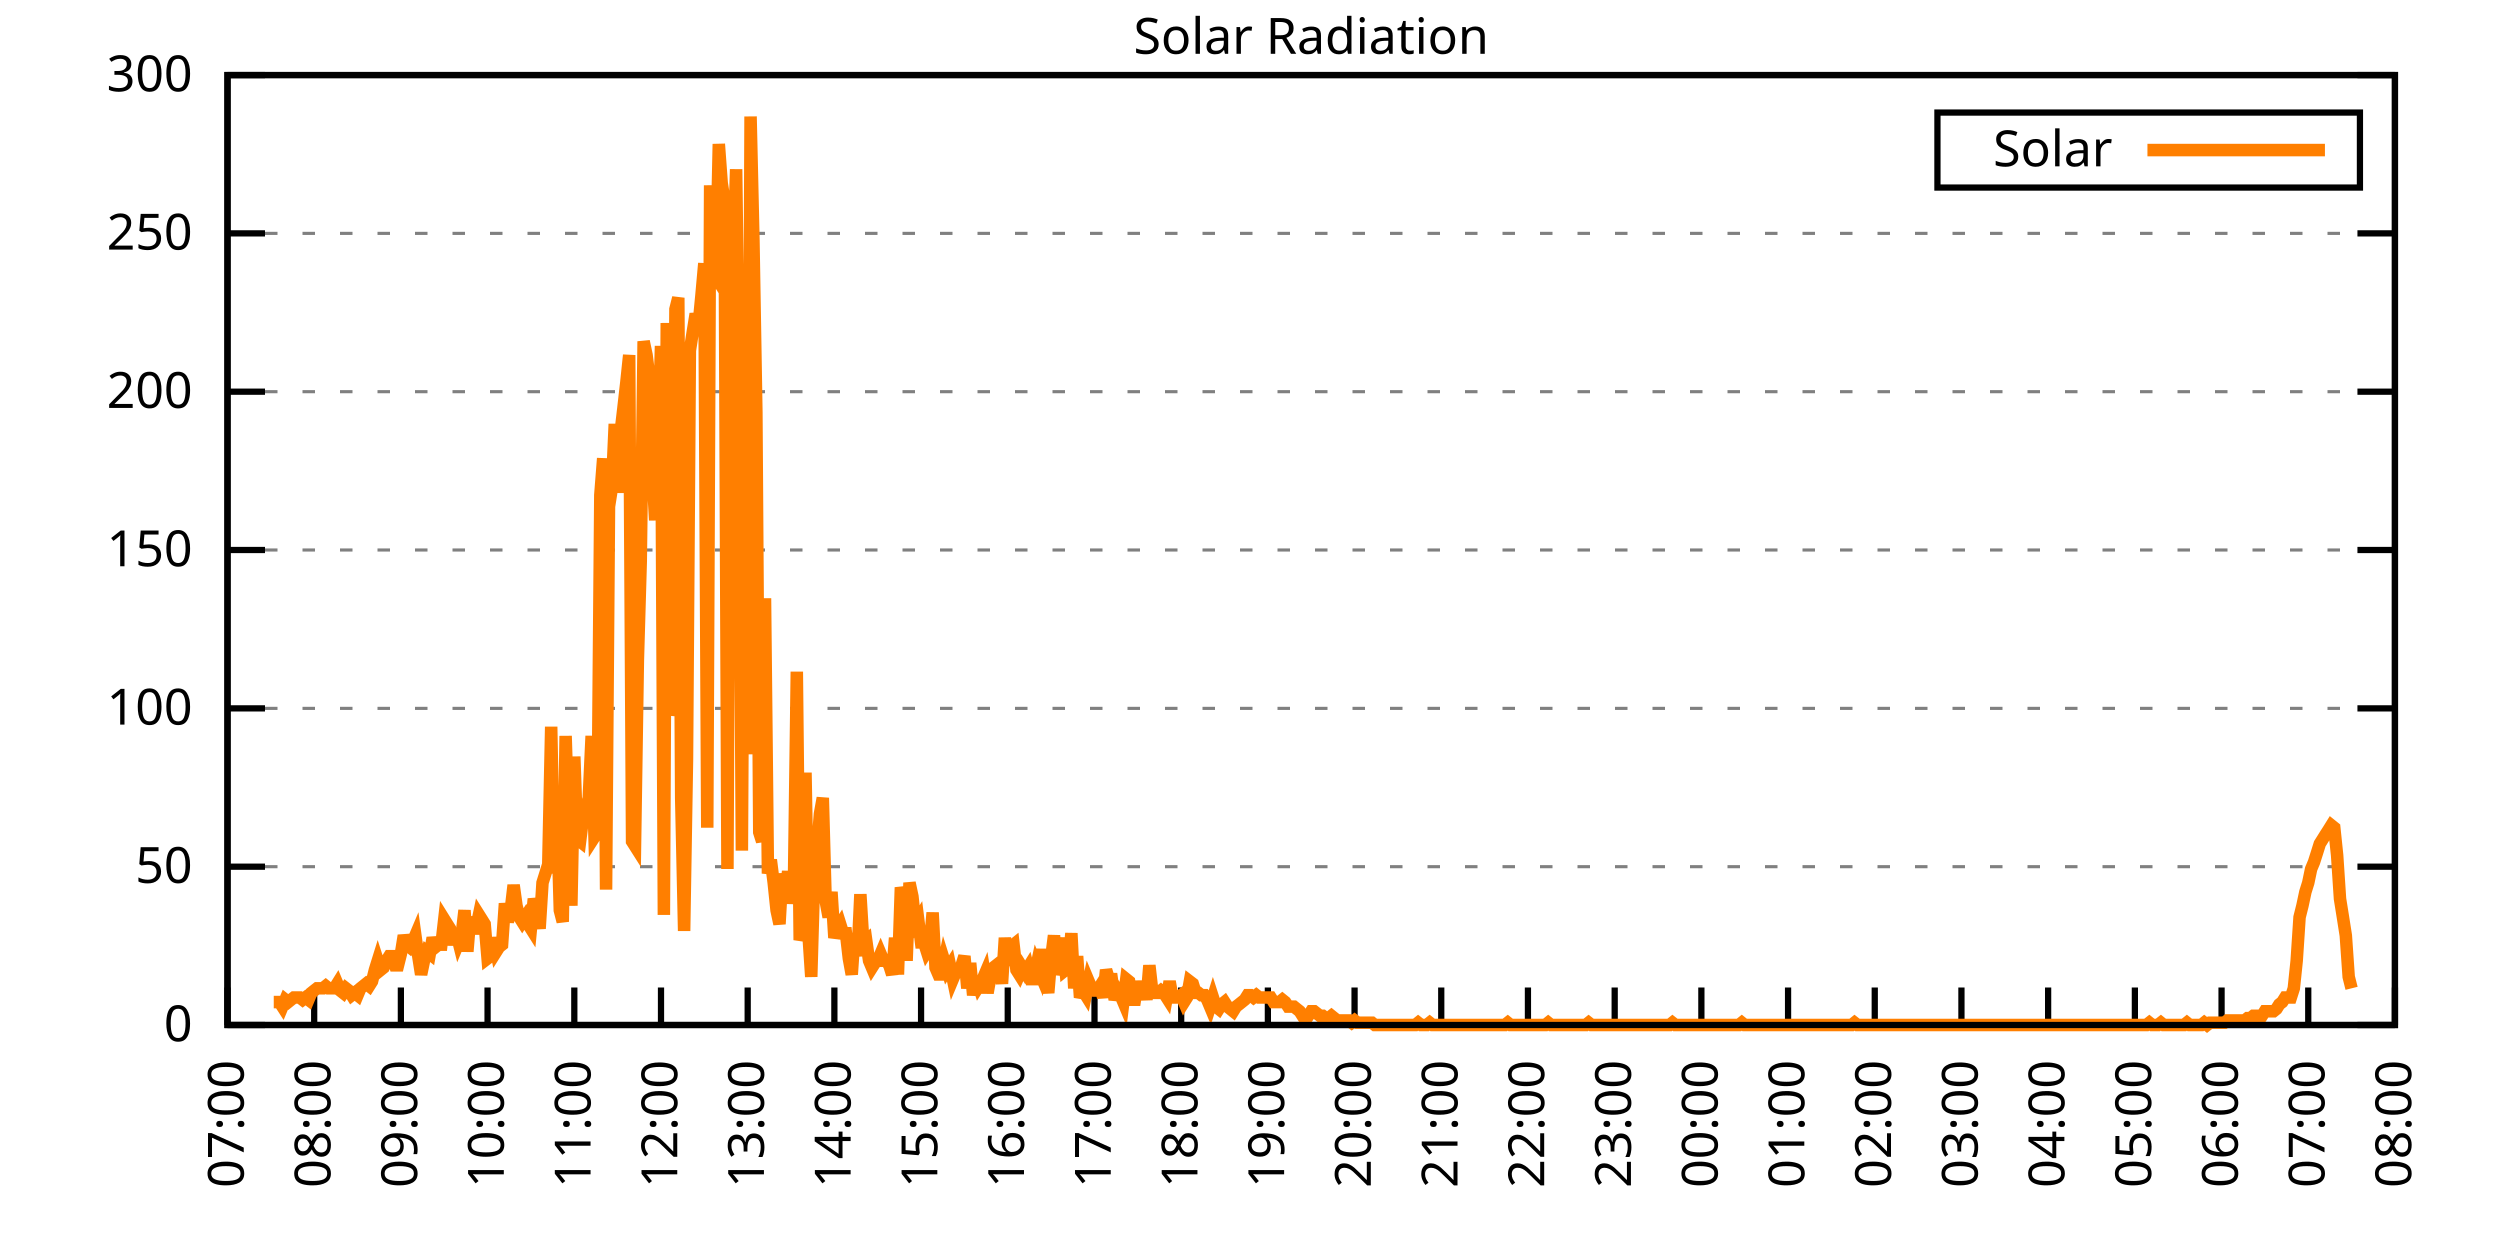
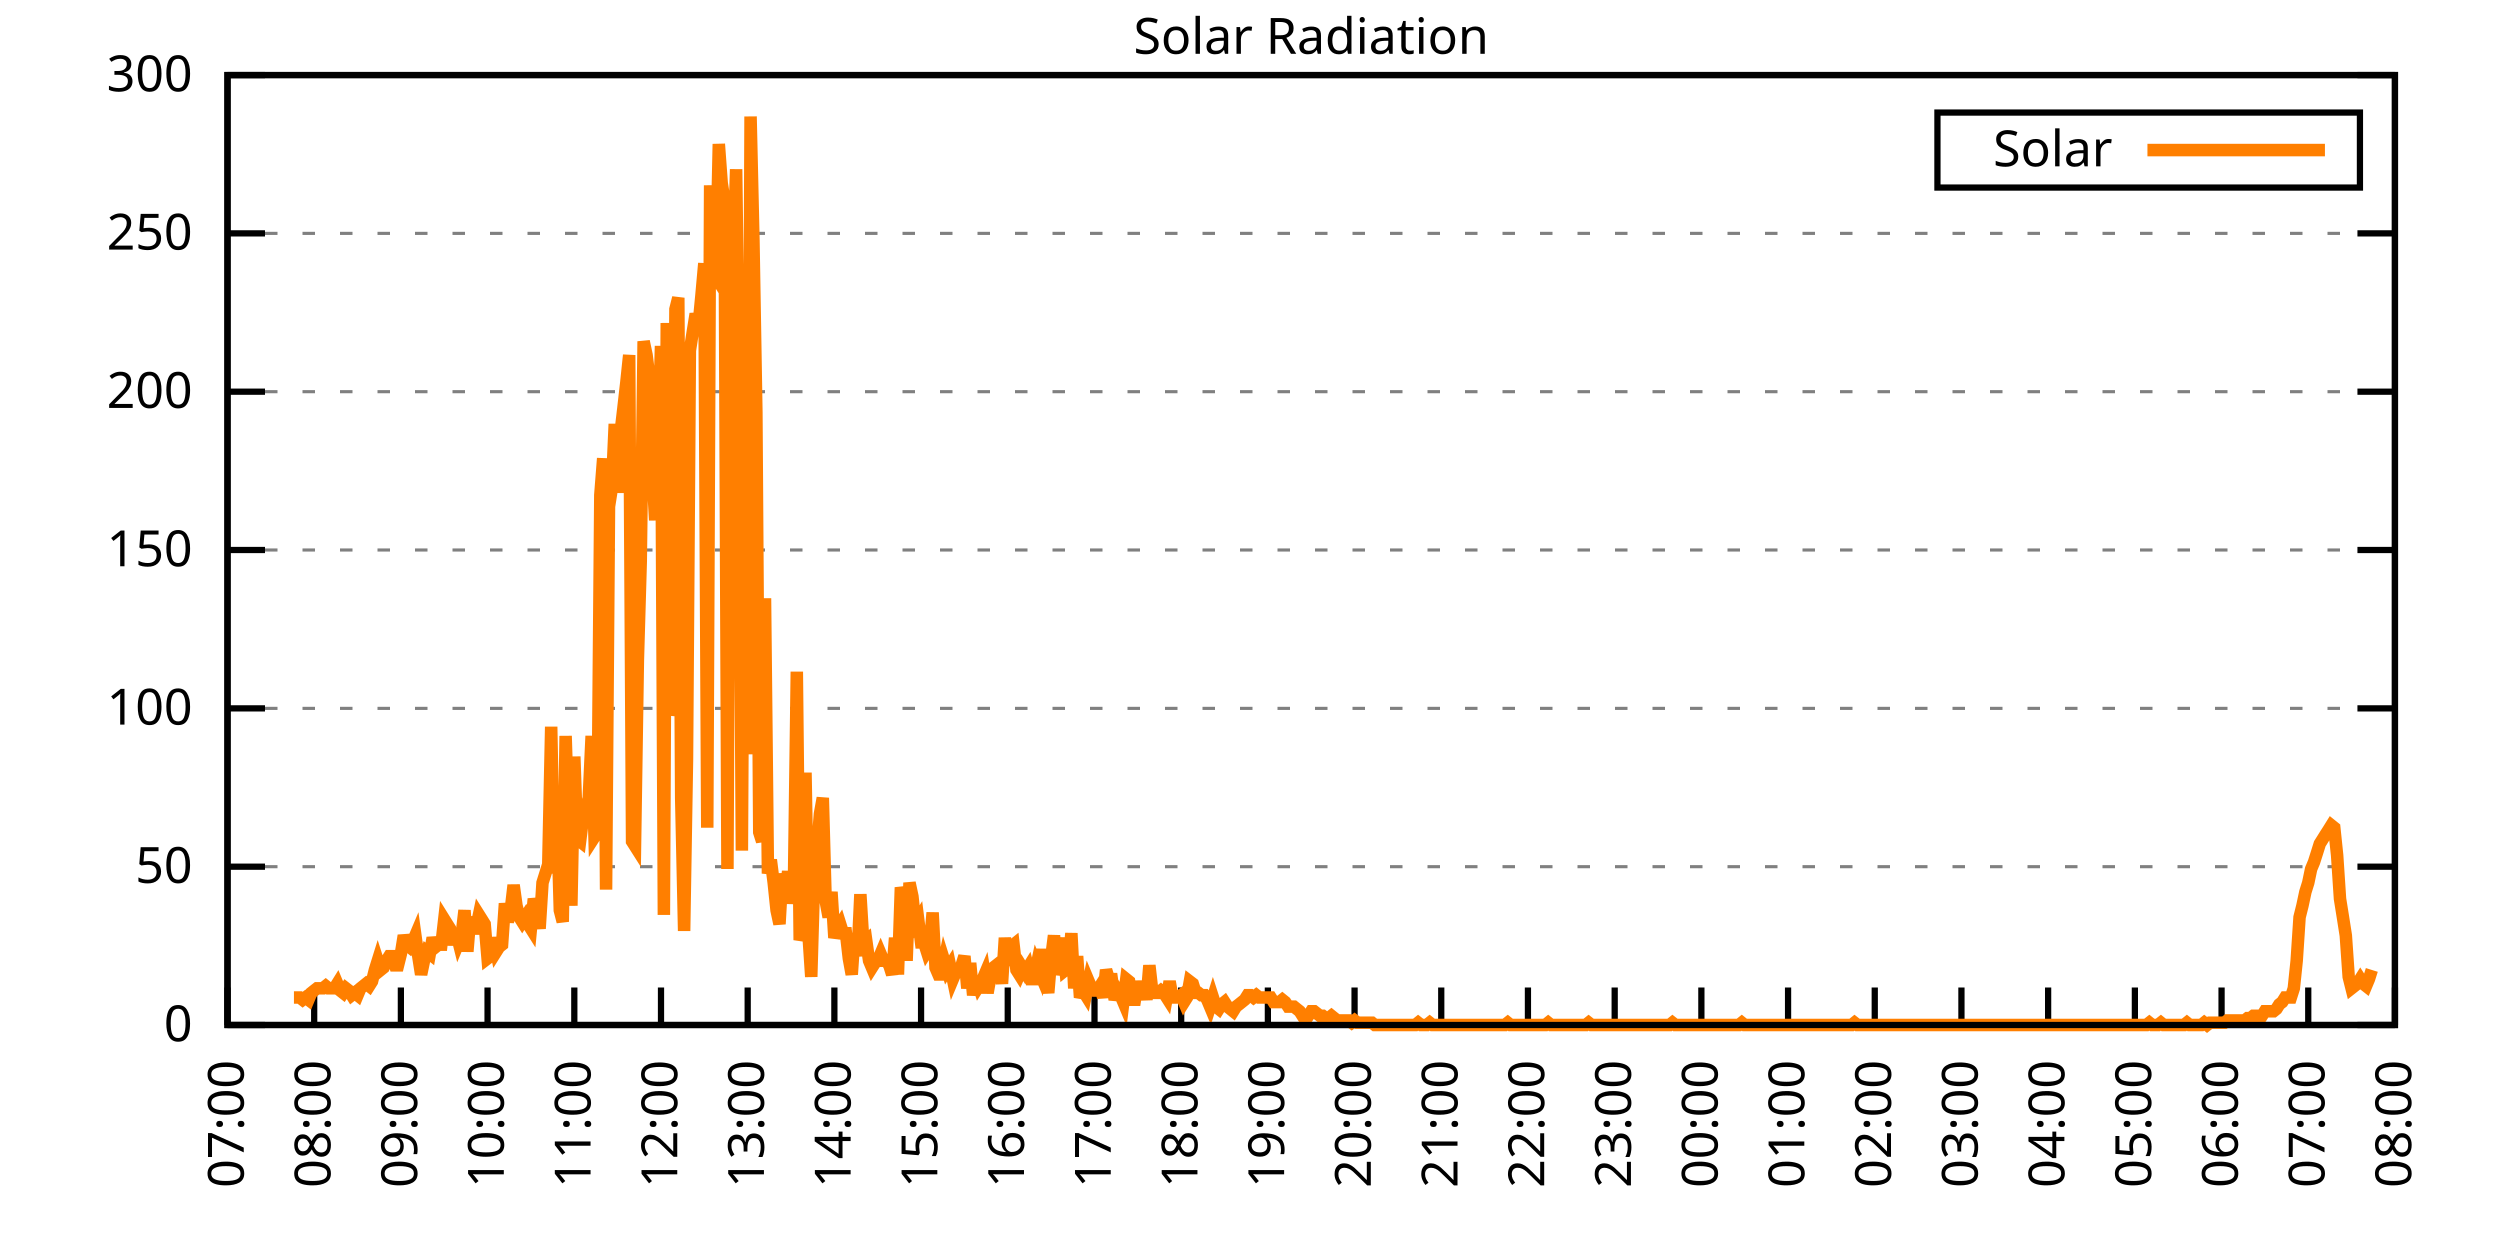
<svg xmlns="http://www.w3.org/2000/svg" xmlns:xlink="http://www.w3.org/1999/xlink" width="400" height="200" viewBox="0 0 400 200">
  <g id="gnuplot_canvas">
    <rect x="0" y="0" width="400" height="200" fill="none" />
    <defs>
      <circle id="gpDot" r="0.5" stroke-width="0.5" stroke="currentColor" />
      <path id="gpPt0" stroke-width="0.333" stroke="currentColor" d="M-1,0 h2 M0,-1 v2" />
      <path id="gpPt1" stroke-width="0.333" stroke="currentColor" d="M-1,-1 L1,1 M1,-1 L-1,1" />
      <path id="gpPt2" stroke-width="0.333" stroke="currentColor" d="M-1,0 L1,0 M0,-1 L0,1 M-1,-1 L1,1 M-1,1 L1,-1" />
      <rect id="gpPt3" stroke-width="0.333" stroke="currentColor" x="-1" y="-1" width="2" height="2" />
      <rect id="gpPt4" stroke-width="0.333" stroke="currentColor" fill="currentColor" x="-1" y="-1" width="2" height="2" />
      <circle id="gpPt5" stroke-width="0.333" stroke="currentColor" cx="0" cy="0" r="1" />
      <use xlink:href="#gpPt5" id="gpPt6" fill="currentColor" stroke="none" />
      <path id="gpPt7" stroke-width="0.333" stroke="currentColor" d="M0,-1.33 L-1.33,0.67 L1.33,0.67 z" />
      <use xlink:href="#gpPt7" id="gpPt8" fill="currentColor" stroke="none" />
      <use xlink:href="#gpPt7" id="gpPt9" stroke="currentColor" transform="rotate(180)" />
      <use xlink:href="#gpPt9" id="gpPt10" fill="currentColor" stroke="none" />
      <use xlink:href="#gpPt3" id="gpPt11" stroke="currentColor" transform="rotate(45)" />
      <use xlink:href="#gpPt11" id="gpPt12" fill="currentColor" stroke="none" />
      <path id="gpPt13" stroke-width="0.333" stroke="currentColor" d="M0,1.330 L1.265,0.411 L0.782,-1.067 L-0.782,-1.076 L-1.265,0.411 z" />
      <use xlink:href="#gpPt13" id="gpPt14" fill="currentColor" stroke="none" />
      <filter id="textbox" filterUnits="objectBoundingBox" x="0" y="0" height="1" width="1">
        <feFlood flood-color="white" flood-opacity="1" result="bgnd" />
        <feComposite in="SourceGraphic" in2="bgnd" operator="atop" />
      </filter>
      <filter id="greybox" filterUnits="objectBoundingBox" x="0" y="0" height="1" width="1">
        <feFlood flood-color="lightgrey" flood-opacity="1" result="grey" />
        <feComposite in="SourceGraphic" in2="grey" operator="atop" />
      </filter>
    </defs>
    <g fill="none" color="white" stroke="currentColor" stroke-width="1.00" stroke-linecap="butt" stroke-linejoin="miter">
</g>
    <g fill="none" color="black" stroke="currentColor" stroke-width="1.00" stroke-linecap="butt" stroke-linejoin="miter">
      <g stroke="none" shape-rendering="crispEdges">
        <polygon fill="rgb(255, 255, 255)" points="36.40,164.00 383.18,164.00 383.18,12.02 36.40,12.02 " />
      </g>
    </g>
    <g fill="none" color="black" stroke="currentColor" stroke-width="1.00" stroke-linecap="butt" stroke-linejoin="miter">
</g>
    <g fill="none" color="black" stroke="black" stroke-width="0.50" stroke-linecap="butt" stroke-linejoin="miter">
</g>
    <g fill="none" color="gray" stroke="currentColor" stroke-width="0.50" stroke-linecap="butt" stroke-linejoin="miter">
      <path stroke="gray" stroke-dasharray="2,4" class="gridline" d="M36.40,164.00 L383.19,164.00  " />
    </g>
    <g fill="none" color="gray" stroke="gray" stroke-width="1.00" stroke-linecap="butt" stroke-linejoin="miter">
</g>
    <g fill="none" color="black" stroke="currentColor" stroke-width="1.00" stroke-linecap="butt" stroke-linejoin="miter">
      <path stroke="black" d="M36.40,164.00 L42.40,164.00 M383.19,164.00 L377.19,164.00  " />
      <g transform="translate(30.80,166.60)" stroke="none" fill="black" font-family="Sans" font-size="8.00" text-anchor="end">
        <text>
          <tspan font-family="Sans"> 0</tspan>
        </text>
      </g>
    </g>
    <g fill="none" color="black" stroke="currentColor" stroke-width="1.00" stroke-linecap="butt" stroke-linejoin="miter">
</g>
    <g fill="none" color="black" stroke="black" stroke-width="0.50" stroke-linecap="butt" stroke-linejoin="miter">
</g>
    <g fill="none" color="gray" stroke="currentColor" stroke-width="0.50" stroke-linecap="butt" stroke-linejoin="miter">
      <path stroke="gray" stroke-dasharray="2,4" class="gridline" d="M36.40,138.67 L383.19,138.67  " />
    </g>
    <g fill="none" color="gray" stroke="gray" stroke-width="1.00" stroke-linecap="butt" stroke-linejoin="miter">
</g>
    <g fill="none" color="black" stroke="currentColor" stroke-width="1.00" stroke-linecap="butt" stroke-linejoin="miter">
      <path stroke="black" d="M36.40,138.67 L42.40,138.67 M383.19,138.67 L377.19,138.67  " />
      <g transform="translate(30.80,141.27)" stroke="none" fill="black" font-family="Sans" font-size="8.00" text-anchor="end">
        <text>
          <tspan font-family="Sans"> 50</tspan>
        </text>
      </g>
    </g>
    <g fill="none" color="black" stroke="currentColor" stroke-width="1.00" stroke-linecap="butt" stroke-linejoin="miter">
</g>
    <g fill="none" color="black" stroke="black" stroke-width="0.50" stroke-linecap="butt" stroke-linejoin="miter">
</g>
    <g fill="none" color="gray" stroke="currentColor" stroke-width="0.50" stroke-linecap="butt" stroke-linejoin="miter">
      <path stroke="gray" stroke-dasharray="2,4" class="gridline" d="M36.40,113.34 L383.19,113.34  " />
    </g>
    <g fill="none" color="gray" stroke="gray" stroke-width="1.00" stroke-linecap="butt" stroke-linejoin="miter">
</g>
    <g fill="none" color="black" stroke="currentColor" stroke-width="1.00" stroke-linecap="butt" stroke-linejoin="miter">
      <path stroke="black" d="M36.40,113.34 L42.40,113.34 M383.19,113.34 L377.19,113.34  " />
      <g transform="translate(30.80,115.94)" stroke="none" fill="black" font-family="Sans" font-size="8.00" text-anchor="end">
        <text>
          <tspan font-family="Sans"> 100</tspan>
        </text>
      </g>
    </g>
    <g fill="none" color="black" stroke="currentColor" stroke-width="1.00" stroke-linecap="butt" stroke-linejoin="miter">
</g>
    <g fill="none" color="black" stroke="black" stroke-width="0.50" stroke-linecap="butt" stroke-linejoin="miter">
</g>
    <g fill="none" color="gray" stroke="currentColor" stroke-width="0.50" stroke-linecap="butt" stroke-linejoin="miter">
      <path stroke="gray" stroke-dasharray="2,4" class="gridline" d="M36.40,88.00 L383.19,88.00  " />
    </g>
    <g fill="none" color="gray" stroke="gray" stroke-width="1.00" stroke-linecap="butt" stroke-linejoin="miter">
</g>
    <g fill="none" color="black" stroke="currentColor" stroke-width="1.00" stroke-linecap="butt" stroke-linejoin="miter">
      <path stroke="black" d="M36.40,88.00 L42.40,88.00 M383.19,88.00 L377.19,88.00  " />
      <g transform="translate(30.80,90.60)" stroke="none" fill="black" font-family="Sans" font-size="8.00" text-anchor="end">
        <text>
          <tspan font-family="Sans"> 150</tspan>
        </text>
      </g>
    </g>
    <g fill="none" color="black" stroke="currentColor" stroke-width="1.00" stroke-linecap="butt" stroke-linejoin="miter">
</g>
    <g fill="none" color="black" stroke="black" stroke-width="0.50" stroke-linecap="butt" stroke-linejoin="miter">
</g>
    <g fill="none" color="gray" stroke="currentColor" stroke-width="0.50" stroke-linecap="butt" stroke-linejoin="miter">
      <path stroke="gray" stroke-dasharray="2,4" class="gridline" d="M36.40,62.67 L383.19,62.67  " />
    </g>
    <g fill="none" color="gray" stroke="gray" stroke-width="1.00" stroke-linecap="butt" stroke-linejoin="miter">
</g>
    <g fill="none" color="black" stroke="currentColor" stroke-width="1.00" stroke-linecap="butt" stroke-linejoin="miter">
      <path stroke="black" d="M36.40,62.67 L42.40,62.67 M383.19,62.67 L377.19,62.67  " />
      <g transform="translate(30.80,65.27)" stroke="none" fill="black" font-family="Sans" font-size="8.00" text-anchor="end">
        <text>
          <tspan font-family="Sans"> 200</tspan>
        </text>
      </g>
    </g>
    <g fill="none" color="black" stroke="currentColor" stroke-width="1.00" stroke-linecap="butt" stroke-linejoin="miter">
</g>
    <g fill="none" color="black" stroke="black" stroke-width="0.50" stroke-linecap="butt" stroke-linejoin="miter">
</g>
    <g fill="none" color="gray" stroke="currentColor" stroke-width="0.50" stroke-linecap="butt" stroke-linejoin="miter">
      <path stroke="gray" stroke-dasharray="2,4" class="gridline" d="M36.40,37.34 L383.19,37.34  " />
    </g>
    <g fill="none" color="gray" stroke="gray" stroke-width="1.00" stroke-linecap="butt" stroke-linejoin="miter">
</g>
    <g fill="none" color="black" stroke="currentColor" stroke-width="1.00" stroke-linecap="butt" stroke-linejoin="miter">
      <path stroke="black" d="M36.40,37.34 L42.40,37.34 M383.19,37.34 L377.19,37.34  " />
      <g transform="translate(30.80,39.94)" stroke="none" fill="black" font-family="Sans" font-size="8.00" text-anchor="end">
        <text>
          <tspan font-family="Sans"> 250</tspan>
        </text>
      </g>
    </g>
    <g fill="none" color="black" stroke="currentColor" stroke-width="1.00" stroke-linecap="butt" stroke-linejoin="miter">
</g>
    <g fill="none" color="black" stroke="black" stroke-width="0.50" stroke-linecap="butt" stroke-linejoin="miter">
</g>
    <g fill="none" color="gray" stroke="currentColor" stroke-width="0.50" stroke-linecap="butt" stroke-linejoin="miter">
      <path stroke="gray" stroke-dasharray="2,4" class="gridline" d="M36.40,12.01 L383.19,12.01  " />
    </g>
    <g fill="none" color="gray" stroke="gray" stroke-width="1.00" stroke-linecap="butt" stroke-linejoin="miter">
</g>
    <g fill="none" color="black" stroke="currentColor" stroke-width="1.00" stroke-linecap="butt" stroke-linejoin="miter">
      <path stroke="black" d="M36.40,12.01 L42.40,12.01 M383.19,12.01 L377.19,12.01  " />
      <g transform="translate(30.80,14.61)" stroke="none" fill="black" font-family="Sans" font-size="8.00" text-anchor="end">
        <text>
          <tspan font-family="Sans"> 300</tspan>
        </text>
      </g>
    </g>
    <g fill="none" color="black" stroke="currentColor" stroke-width="1.00" stroke-linecap="butt" stroke-linejoin="miter">
      <path stroke="black" d="M36.40,164.00 L36.40,158.00  " />
      <g transform="translate(39.00,169.60) rotate(270.00)" stroke="none" fill="black" font-family="Sans" font-size="8.00" text-anchor="end">
        <text>
          <tspan font-family="Sans">07:00</tspan>
        </text>
      </g>
    </g>
    <g fill="none" color="black" stroke="currentColor" stroke-width="1.00" stroke-linecap="butt" stroke-linejoin="miter">
      <path stroke="black" d="M50.27,164.00 L50.27,158.00  " />
      <g transform="translate(52.87,169.60) rotate(270.00)" stroke="none" fill="black" font-family="Sans" font-size="8.00" text-anchor="end">
        <text>
          <tspan font-family="Sans">08:00</tspan>
        </text>
      </g>
    </g>
    <g fill="none" color="black" stroke="currentColor" stroke-width="1.00" stroke-linecap="butt" stroke-linejoin="miter">
      <path stroke="black" d="M64.14,164.00 L64.14,158.00  " />
      <g transform="translate(66.74,169.60) rotate(270.00)" stroke="none" fill="black" font-family="Sans" font-size="8.00" text-anchor="end">
        <text>
          <tspan font-family="Sans">09:00</tspan>
        </text>
      </g>
    </g>
    <g fill="none" color="black" stroke="currentColor" stroke-width="1.00" stroke-linecap="butt" stroke-linejoin="miter">
      <path stroke="black" d="M78.01,164.00 L78.01,158.00  " />
      <g transform="translate(80.61,169.60) rotate(270.00)" stroke="none" fill="black" font-family="Sans" font-size="8.00" text-anchor="end">
        <text>
          <tspan font-family="Sans">10:00</tspan>
        </text>
      </g>
    </g>
    <g fill="none" color="black" stroke="currentColor" stroke-width="1.00" stroke-linecap="butt" stroke-linejoin="miter">
      <path stroke="black" d="M91.89,164.00 L91.89,158.00  " />
      <g transform="translate(94.49,169.60) rotate(270.00)" stroke="none" fill="black" font-family="Sans" font-size="8.00" text-anchor="end">
        <text>
          <tspan font-family="Sans">11:00</tspan>
        </text>
      </g>
    </g>
    <g fill="none" color="black" stroke="currentColor" stroke-width="1.00" stroke-linecap="butt" stroke-linejoin="miter">
      <path stroke="black" d="M105.76,164.00 L105.76,158.00  " />
      <g transform="translate(108.36,169.60) rotate(270.00)" stroke="none" fill="black" font-family="Sans" font-size="8.00" text-anchor="end">
        <text>
          <tspan font-family="Sans">12:00</tspan>
        </text>
      </g>
    </g>
    <g fill="none" color="black" stroke="currentColor" stroke-width="1.00" stroke-linecap="butt" stroke-linejoin="miter">
      <path stroke="black" d="M119.63,164.00 L119.63,158.00  " />
      <g transform="translate(122.23,169.60) rotate(270.00)" stroke="none" fill="black" font-family="Sans" font-size="8.00" text-anchor="end">
        <text>
          <tspan font-family="Sans">13:00</tspan>
        </text>
      </g>
    </g>
    <g fill="none" color="black" stroke="currentColor" stroke-width="1.00" stroke-linecap="butt" stroke-linejoin="miter">
      <path stroke="black" d="M133.50,164.00 L133.50,158.00  " />
      <g transform="translate(136.10,169.60) rotate(270.00)" stroke="none" fill="black" font-family="Sans" font-size="8.00" text-anchor="end">
        <text>
          <tspan font-family="Sans">14:00</tspan>
        </text>
      </g>
    </g>
    <g fill="none" color="black" stroke="currentColor" stroke-width="1.00" stroke-linecap="butt" stroke-linejoin="miter">
      <path stroke="black" d="M147.37,164.00 L147.37,158.00  " />
      <g transform="translate(149.97,169.60) rotate(270.00)" stroke="none" fill="black" font-family="Sans" font-size="8.00" text-anchor="end">
        <text>
          <tspan font-family="Sans">15:00</tspan>
        </text>
      </g>
    </g>
    <g fill="none" color="black" stroke="currentColor" stroke-width="1.00" stroke-linecap="butt" stroke-linejoin="miter">
      <path stroke="black" d="M161.24,164.00 L161.24,158.00  " />
      <g transform="translate(163.84,169.60) rotate(270.00)" stroke="none" fill="black" font-family="Sans" font-size="8.00" text-anchor="end">
        <text>
          <tspan font-family="Sans">16:00</tspan>
        </text>
      </g>
    </g>
    <g fill="none" color="black" stroke="currentColor" stroke-width="1.00" stroke-linecap="butt" stroke-linejoin="miter">
      <path stroke="black" d="M175.12,164.00 L175.12,158.00  " />
      <g transform="translate(177.72,169.60) rotate(270.00)" stroke="none" fill="black" font-family="Sans" font-size="8.00" text-anchor="end">
        <text>
          <tspan font-family="Sans">17:00</tspan>
        </text>
      </g>
    </g>
    <g fill="none" color="black" stroke="currentColor" stroke-width="1.00" stroke-linecap="butt" stroke-linejoin="miter">
      <path stroke="black" d="M188.99,164.00 L188.99,158.00  " />
      <g transform="translate(191.59,169.60) rotate(270.00)" stroke="none" fill="black" font-family="Sans" font-size="8.00" text-anchor="end">
        <text>
          <tspan font-family="Sans">18:00</tspan>
        </text>
      </g>
    </g>
    <g fill="none" color="black" stroke="currentColor" stroke-width="1.00" stroke-linecap="butt" stroke-linejoin="miter">
      <path stroke="black" d="M202.86,164.00 L202.86,158.00  " />
      <g transform="translate(205.46,169.60) rotate(270.00)" stroke="none" fill="black" font-family="Sans" font-size="8.00" text-anchor="end">
        <text>
          <tspan font-family="Sans">19:00</tspan>
        </text>
      </g>
    </g>
    <g fill="none" color="black" stroke="currentColor" stroke-width="1.00" stroke-linecap="butt" stroke-linejoin="miter">
      <path stroke="black" d="M216.73,164.00 L216.73,158.00  " />
      <g transform="translate(219.33,169.60) rotate(270.00)" stroke="none" fill="black" font-family="Sans" font-size="8.00" text-anchor="end">
        <text>
          <tspan font-family="Sans">20:00</tspan>
        </text>
      </g>
    </g>
    <g fill="none" color="black" stroke="currentColor" stroke-width="1.00" stroke-linecap="butt" stroke-linejoin="miter">
      <path stroke="black" d="M230.60,164.00 L230.60,158.00  " />
      <g transform="translate(233.20,169.60) rotate(270.00)" stroke="none" fill="black" font-family="Sans" font-size="8.00" text-anchor="end">
        <text>
          <tspan font-family="Sans">21:00</tspan>
        </text>
      </g>
    </g>
    <g fill="none" color="black" stroke="currentColor" stroke-width="1.00" stroke-linecap="butt" stroke-linejoin="miter">
      <path stroke="black" d="M244.47,164.00 L244.47,158.00  " />
      <g transform="translate(247.07,169.60) rotate(270.00)" stroke="none" fill="black" font-family="Sans" font-size="8.00" text-anchor="end">
        <text>
          <tspan font-family="Sans">22:00</tspan>
        </text>
      </g>
    </g>
    <g fill="none" color="black" stroke="currentColor" stroke-width="1.00" stroke-linecap="butt" stroke-linejoin="miter">
      <path stroke="black" d="M258.35,164.00 L258.35,158.00  " />
      <g transform="translate(260.95,169.60) rotate(270.00)" stroke="none" fill="black" font-family="Sans" font-size="8.00" text-anchor="end">
        <text>
          <tspan font-family="Sans">23:00</tspan>
        </text>
      </g>
    </g>
    <g fill="none" color="black" stroke="currentColor" stroke-width="1.00" stroke-linecap="butt" stroke-linejoin="miter">
      <path stroke="black" d="M272.22,164.00 L272.22,158.00  " />
      <g transform="translate(274.82,169.60) rotate(270.00)" stroke="none" fill="black" font-family="Sans" font-size="8.00" text-anchor="end">
        <text>
          <tspan font-family="Sans">00:00</tspan>
        </text>
      </g>
    </g>
    <g fill="none" color="black" stroke="currentColor" stroke-width="1.00" stroke-linecap="butt" stroke-linejoin="miter">
      <path stroke="black" d="M286.09,164.00 L286.09,158.00  " />
      <g transform="translate(288.69,169.60) rotate(270.00)" stroke="none" fill="black" font-family="Sans" font-size="8.00" text-anchor="end">
        <text>
          <tspan font-family="Sans">01:00</tspan>
        </text>
      </g>
    </g>
    <g fill="none" color="black" stroke="currentColor" stroke-width="1.00" stroke-linecap="butt" stroke-linejoin="miter">
      <path stroke="black" d="M299.96,164.00 L299.96,158.00  " />
      <g transform="translate(302.56,169.60) rotate(270.00)" stroke="none" fill="black" font-family="Sans" font-size="8.00" text-anchor="end">
        <text>
          <tspan font-family="Sans">02:00</tspan>
        </text>
      </g>
    </g>
    <g fill="none" color="black" stroke="currentColor" stroke-width="1.00" stroke-linecap="butt" stroke-linejoin="miter">
      <path stroke="black" d="M313.83,164.00 L313.83,158.00  " />
      <g transform="translate(316.43,169.60) rotate(270.00)" stroke="none" fill="black" font-family="Sans" font-size="8.00" text-anchor="end">
        <text>
          <tspan font-family="Sans">03:00</tspan>
        </text>
      </g>
    </g>
    <g fill="none" color="black" stroke="currentColor" stroke-width="1.00" stroke-linecap="butt" stroke-linejoin="miter">
      <path stroke="black" d="M327.70,164.00 L327.70,158.00  " />
      <g transform="translate(330.30,169.60) rotate(270.00)" stroke="none" fill="black" font-family="Sans" font-size="8.00" text-anchor="end">
        <text>
          <tspan font-family="Sans">04:00</tspan>
        </text>
      </g>
    </g>
    <g fill="none" color="black" stroke="currentColor" stroke-width="1.00" stroke-linecap="butt" stroke-linejoin="miter">
      <path stroke="black" d="M341.58,164.00 L341.58,158.00  " />
      <g transform="translate(344.18,169.60) rotate(270.00)" stroke="none" fill="black" font-family="Sans" font-size="8.00" text-anchor="end">
        <text>
          <tspan font-family="Sans">05:00</tspan>
        </text>
      </g>
    </g>
    <g fill="none" color="black" stroke="currentColor" stroke-width="1.00" stroke-linecap="butt" stroke-linejoin="miter">
      <path stroke="black" d="M355.45,164.00 L355.45,158.00  " />
      <g transform="translate(358.05,169.60) rotate(270.00)" stroke="none" fill="black" font-family="Sans" font-size="8.00" text-anchor="end">
        <text>
          <tspan font-family="Sans">06:00</tspan>
        </text>
      </g>
    </g>
    <g fill="none" color="black" stroke="currentColor" stroke-width="1.00" stroke-linecap="butt" stroke-linejoin="miter">
      <path stroke="black" d="M369.32,164.00 L369.32,158.00  " />
      <g transform="translate(371.92,169.60) rotate(270.00)" stroke="none" fill="black" font-family="Sans" font-size="8.00" text-anchor="end">
        <text>
          <tspan font-family="Sans">07:00</tspan>
        </text>
      </g>
    </g>
    <g fill="none" color="black" stroke="currentColor" stroke-width="1.00" stroke-linecap="butt" stroke-linejoin="miter">
      <path stroke="black" d="M383.19,164.00 L383.19,158.00  " />
      <g transform="translate(385.79,169.60) rotate(270.00)" stroke="none" fill="black" font-family="Sans" font-size="8.00" text-anchor="end">
        <text>
          <tspan font-family="Sans">08:00</tspan>
        </text>
      </g>
    </g>
    <g fill="none" color="black" stroke="currentColor" stroke-width="1.00" stroke-linecap="butt" stroke-linejoin="miter">
</g>
    <g fill="none" color="black" stroke="currentColor" stroke-width="1.00" stroke-linecap="butt" stroke-linejoin="miter">
      <path stroke="black" d="M36.40,12.01 L36.40,164.00 L383.19,164.00 L383.19,12.01 L36.40,12.01 Z  " />
    </g>
    <g fill="none" color="black" stroke="currentColor" stroke-width="1.00" stroke-linecap="butt" stroke-linejoin="miter">
</g>
    <g fill="none" color="black" stroke="currentColor" stroke-width="1.00" stroke-linecap="butt" stroke-linejoin="miter">
      <path stroke="black" d="M309.99,30.01 L309.99,18.01 L377.59,18.01 L377.59,30.01 L309.99,30.01 Z  " />
    </g>
    <g id="Solar_Radiation_plot_1">
      <g fill="none" color="white" stroke="black" stroke-width="2.00" stroke-linecap="butt" stroke-linejoin="miter">
</g>
      <g fill="none" color="black" stroke="currentColor" stroke-width="2.00" stroke-linecap="butt" stroke-linejoin="miter">
        <g transform="translate(337.99,26.61)" stroke="none" fill="black" font-family="Sans" font-size="8.00" text-anchor="end">
          <text>
            <tspan font-family="Sans">Solar</tspan>
          </text>
        </g>
      </g>
      <g fill="none" color="black" stroke="currentColor" stroke-width="2.00" stroke-linecap="butt" stroke-linejoin="miter">
-         <path stroke="rgb(255, 127,   0)" d="M343.59,24.01 L371.99,24.01 M43.80,160.33 L44.26,160.33 L44.72,160.33 L45.19,161.06 L45.65,159.96 L46.11,160.33   L46.57,159.96 L47.03,159.60 L47.50,159.60 L47.96,159.60 L48.42,159.96 L48.88,159.60 L49.35,159.96 L49.81,158.86   L50.27,158.49 L50.73,158.13 L51.20,158.13 L51.66,158.13 L52.12,157.76 L52.58,158.13 L53.05,158.13 L53.51,158.13   L53.97,157.39 L54.43,158.49 L54.90,158.86 L55.36,158.13 L55.82,158.49 L56.28,159.23 L56.75,158.86 L57.21,159.23   L57.67,158.13 L58.13,157.76 L58.59,157.39 L59.06,157.76 L59.52,157.03 L59.98,155.19 L60.44,153.72 L60.91,155.19   L61.37,154.82 L61.83,153.72 L62.29,152.99 L62.76,152.99 L63.22,154.46 L63.68,154.46 L64.14,152.62 L64.61,149.68   L65.07,151.15 L65.53,151.52 L65.99,150.79 L66.46,149.68 L66.92,152.99 L67.38,155.92 L67.84,153.72 L68.30,152.25   L68.77,152.62 L69.23,150.05 L69.69,151.52 L70.15,151.15 L70.62,151.15 L71.08,147.11 L71.54,147.85 L72.00,148.58   L72.47,151.15 L72.93,148.95 L73.39,150.79 L73.85,149.68 L74.32,145.65 L74.78,152.25 L75.24,146.75 L75.70,148.58   L76.17,148.58 L76.63,146.38 L77.09,147.11 L77.55,147.85 L78.01,153.35 L78.48,152.99 L78.94,150.05 L79.40,152.25   L79.86,151.52 L80.33,151.15 L80.79,144.55 L81.25,147.48 L81.71,145.65 L82.18,141.61 L82.64,144.91 L83.10,146.75   L83.56,147.48 L84.03,146.75 L84.49,147.85 L84.95,148.58 L85.41,143.81 L85.88,145.65 L86.34,148.58 L86.80,141.24   L87.26,139.77 L87.72,138.30 L88.19,116.28 L88.65,139.77 L89.11,129.49 L89.57,145.65 L90.04,147.48 L90.50,117.75   L90.96,132.43 L91.42,144.91 L91.89,121.05 L92.35,134.27 L92.81,134.63 L93.27,130.96 L93.74,129.49 L94.20,127.66   L94.66,117.75 L95.12,133.90 L95.59,133.17 L96.05,79.21 L96.51,73.33 L96.97,142.34 L97.44,81.04 L97.90,78.10   L98.36,67.83 L98.82,78.84 L99.28,69.29 L99.75,65.26 L100.21,61.22 L100.67,56.81 L101.13,134.63 L101.60,135.37   L102.06,105.64 L102.52,89.85 L102.98,54.61 L103.45,56.81 L103.91,60.48 L104.37,75.17 L104.83,83.24 L105.30,72.23   L105.76,55.35 L106.22,146.38 L106.68,51.68 L107.15,114.44 L107.61,111.88 L108.07,49.47 L108.53,47.64 L108.99,127.66   L109.46,148.95 L109.92,121.42 L110.38,56.08 L110.84,53.14 L111.31,50.21 L111.77,52.04 L112.23,47.27 L112.69,42.13   L113.16,132.43 L113.62,29.65 L114.08,43.60 L114.54,44.33 L115.01,23.04 L115.47,29.28 L115.93,32.22 L116.39,139.04   L116.86,36.26 L117.32,42.13 L117.78,27.08 L118.24,61.59 L118.70,136.10 L119.17,48.74 L119.63,120.69 L120.09,18.64   L120.55,38.46 L121.02,65.99 L121.48,133.17 L121.94,134.63 L122.40,95.72 L122.87,139.77 L123.33,137.57 L123.79,141.24   L124.25,145.65 L124.72,147.85 L125.18,139.77 L125.64,143.44 L126.10,139.41 L126.57,144.55 L127.03,141.24 L127.49,107.47   L127.95,150.42 L128.41,148.95 L128.88,123.62 L129.34,149.32 L129.80,156.29 L130.26,140.51 L130.73,136.10 L131.19,130.23   L131.65,127.66 L132.11,144.18 L132.58,146.75 L133.04,142.71 L133.50,150.05 L133.96,148.58 L134.43,147.85 L134.89,149.32   L135.35,149.32 L135.81,153.35 L136.28,155.92 L136.74,149.32 L137.20,152.99 L137.66,143.08 L138.13,150.79 L138.59,150.42   L139.05,153.72 L139.51,154.82 L139.97,154.09 L140.44,153.72 L140.90,152.62 L141.36,153.72 L141.82,153.72 L142.29,154.46   L142.75,155.92 L143.21,150.05 L143.67,155.92 L144.14,141.98 L144.60,143.81 L145.06,153.72 L145.52,141.24 L145.99,143.44   L146.45,147.85 L146.91,147.11 L147.37,150.79 L147.84,150.79 L148.30,152.25 L148.76,151.52 L149.22,146.01 L149.68,154.82   L150.15,155.92 L150.61,155.92 L151.07,153.72 L151.53,155.19 L152.00,154.46 L152.46,156.66 L152.92,155.56 L153.38,155.19   L153.85,154.46 L154.31,152.99 L154.77,158.13 L155.23,154.09 L155.70,159.23 L156.16,156.29 L156.62,157.76 L157.08,157.03   L157.55,155.92 L158.01,158.86 L158.47,156.29 L158.93,154.82 L159.39,154.46 L159.86,154.09 L160.32,157.39 L160.78,150.05   L161.24,154.46 L161.71,151.52 L162.17,151.15 L162.63,155.19 L163.09,155.92 L163.56,154.82 L164.02,155.56 L164.48,154.82   L164.94,156.66 L165.41,156.66 L165.87,154.46 L166.33,155.56 L166.79,151.89 L167.26,156.29 L167.72,158.86 L168.18,153.35   L168.64,149.68 L169.10,155.92 L169.57,154.09 L170.03,150.05 L170.49,155.19 L170.95,154.82 L171.42,149.32 L171.88,158.13   L172.34,152.99 L172.80,159.60 L173.27,158.49 L173.73,159.23 L174.19,157.03 L174.65,158.13 L175.12,158.49 L175.58,158.49   L176.04,157.76 L176.50,159.60 L176.97,155.19 L177.43,156.66 L177.89,156.66 L178.35,159.96 L178.82,158.49 L179.28,159.23   L179.74,160.33 L180.20,156.66 L180.66,157.03 L181.13,159.96 L181.59,159.96 L182.05,157.03 L182.51,159.60 L182.98,157.03   L183.44,159.96 L183.90,154.46 L184.36,158.49 L184.83,158.86 L185.29,158.86 L185.75,158.49 L186.21,158.86 L186.68,159.60   L187.14,157.03 L187.60,159.60 L188.06,159.60 L188.53,159.60 L188.99,159.23 L189.45,160.33 L189.91,159.60 L190.37,157.03   L190.84,157.39 L191.30,158.86 L191.76,158.86 L192.22,159.23 L192.69,159.23 L193.15,159.96 L193.61,161.06 L194.07,159.60   L194.54,161.06 L195.00,161.43 L195.46,160.70 L195.92,160.33 L196.39,161.06 L196.85,161.43 L197.31,161.80 L197.77,161.06   L198.24,160.70 L198.70,160.33 L199.16,159.96 L199.62,159.23 L200.08,159.23 L200.55,159.60 L201.01,159.23 L201.47,159.60   L201.93,159.60 L202.40,159.60 L202.86,159.60 L203.32,159.60 L203.78,160.33 L204.25,160.33 L204.71,160.33 L205.17,159.96   L205.63,160.33 L206.10,161.06 L206.56,161.06 L207.02,161.06 L207.48,161.43 L207.95,161.80 L208.41,162.53 L208.87,162.53   L209.33,162.53 L209.80,161.80 L210.26,161.80 L210.72,162.16 L211.18,162.53 L211.64,162.53 L212.11,162.90 L212.57,162.90   L213.03,162.53 L213.49,162.90 L213.96,163.27 L214.42,163.27 L214.88,163.27 L215.34,163.27 L215.81,163.27 L216.27,163.63   L216.73,163.27 L217.19,163.63 L217.66,163.63 L218.12,163.63 L218.58,163.63 L219.04,163.63 L219.51,163.63 L219.97,164.00   L220.43,164.00 L220.89,164.00 L221.35,164.00 L221.82,164.00 L222.28,164.00 L222.74,164.00 L223.20,164.00 L223.67,164.00   L224.13,164.00 L224.59,164.00 L225.05,164.00 L225.52,164.00 L225.98,164.00 L226.44,164.00 L226.90,163.63 L227.37,164.00   L227.83,164.00 L228.29,164.00 L228.75,163.63 L229.22,164.00 L229.68,164.00 L230.14,164.00 L230.60,164.00 L231.06,164.00   L231.53,164.00 L231.99,164.00 L232.45,164.00 L232.91,164.00 L233.38,164.00 L233.84,164.00 L234.30,164.00 L234.76,164.00   L235.23,164.00 L235.69,164.00 L236.15,164.00 L236.61,164.00 L237.08,164.00 L237.54,164.00 L238.00,164.00 L238.46,164.00   L238.93,164.00 L239.39,164.00 L239.85,164.00 L240.31,164.00 L240.77,164.00 L241.24,163.63 L241.70,164.00 L242.16,164.00   L242.62,164.00 L243.09,164.00 L243.55,164.00 L244.01,164.00 L244.47,164.00 L244.94,164.00 L245.40,164.00 L245.86,164.00   L246.32,164.00 L246.79,164.00 L247.25,164.00 L247.71,163.63 L248.17,164.00 L248.64,164.00 L249.10,164.00 L249.56,164.00   L250.02,164.00 L250.49,164.00 L250.95,164.00 L251.41,164.00 L251.87,164.00 L252.33,164.00 L252.80,164.00 L253.26,164.00   L253.72,164.00 L254.18,163.63 L254.65,164.00 L255.11,164.00 L255.57,164.00 L256.03,164.00 L256.50,164.00 L256.96,164.00   L257.42,164.00 L257.88,164.00 L258.35,164.00 L258.81,164.00 L259.27,164.00 L259.73,164.00 L260.20,164.00 L260.66,164.00   L261.12,164.00 L261.58,164.00 L262.04,164.00 L262.51,164.00 L262.97,164.00 L263.43,164.00 L263.89,164.00 L264.36,164.00   L264.82,164.00 L265.28,164.00 L265.74,164.00 L266.21,164.00 L266.67,164.00 L267.13,164.00 L267.59,163.63 L268.06,164.00   L268.52,164.00 L268.98,164.00 L269.44,164.00 L269.91,164.00 L270.37,164.00 L270.83,164.00 L271.29,164.00 L271.75,164.00   L272.22,164.00 L272.68,164.00 L273.14,164.00 L273.60,164.00 L274.07,164.00 L274.53,164.00 L274.99,164.00 L275.45,164.00   L275.92,164.00 L276.38,164.00 L276.84,164.00 L277.30,164.00 L277.77,164.00 L278.23,164.00 L278.69,163.63 L279.15,164.00   L279.62,164.00 L280.08,164.00 L280.54,164.00 L281.00,164.00 L281.46,164.00 L281.93,164.00 L282.39,164.00 L282.85,164.00   L283.31,164.00 L283.78,164.00 L284.24,164.00 L284.70,164.00 L285.16,164.00 L285.63,164.00 L286.09,164.00 L286.55,164.00   L287.01,164.00 L287.48,164.00 L287.94,164.00 L288.40,164.00 L288.86,164.00 L289.33,164.00 L289.79,164.00 L290.25,164.00   L290.71,164.00 L291.18,164.00 L291.64,164.00 L292.10,164.00 L292.56,164.00 L293.02,164.00 L293.49,164.00 L293.95,164.00   L294.41,164.00 L294.87,164.00 L295.34,164.00 L295.80,164.00 L296.26,164.00 L296.72,163.63 L297.19,164.00 L297.65,164.00   L298.11,164.00 L298.57,164.00 L299.04,164.00 L299.50,164.00 L299.96,164.00 L300.42,164.00 L300.89,164.00 L301.35,164.00   L301.81,164.00 L302.27,164.00 L302.73,164.00 L303.20,164.00 L303.66,164.00 L304.12,164.00 L304.58,164.00 L305.05,164.00   L305.51,164.00 L305.97,164.00 L306.43,164.00 L306.90,164.00 L307.36,164.00 L307.82,164.00 L308.28,164.00 L308.75,164.00   L309.21,164.00 L309.67,164.00 L310.13,164.00 L310.60,164.00 L311.06,164.00 L311.52,164.00 L311.98,164.00 L312.44,164.00   L312.91,164.00 L313.37,164.00 L313.83,164.00 L314.29,164.00 L314.76,164.00 L315.22,164.00 L315.68,164.00 L316.14,164.00   L316.61,164.00 L317.07,164.00 L317.53,164.00 L317.99,164.00 L318.46,164.00 L318.92,164.00 L319.38,164.00 L319.84,164.00   L320.31,164.00 L320.77,164.00 L321.23,164.00 L321.69,164.00 L322.15,164.00 L322.62,164.00 L323.08,164.00 L323.54,164.00   L324.00,164.00 L324.47,164.00 L324.93,164.00 L325.39,164.00 L325.85,164.00 L326.32,164.00 L326.78,164.00 L327.24,164.00   L327.70,164.00 L328.17,164.00 L328.63,164.00 L329.09,164.00 L329.55,164.00 L330.02,164.00 L330.48,164.00 L330.94,164.00   L331.40,164.00 L331.87,164.00 L332.33,164.00 L332.79,164.00 L333.25,164.00 L333.71,164.00 L334.18,164.00 L334.64,164.00   L335.10,164.00 L335.56,164.00 L336.03,164.00 L336.49,164.00 L336.95,164.00 L337.41,164.00 L337.88,164.00 L338.34,164.00   L338.80,164.00 L339.26,164.00 L339.73,164.00 L340.19,164.00 L340.65,164.00 L341.11,164.00 L341.58,164.00 L342.04,164.00   L342.50,164.00 L342.96,164.00 L343.42,164.00 L343.89,163.63 L344.35,164.00 L344.81,164.00 L345.27,164.00 L345.74,163.63   L346.20,164.00 L346.66,164.00 L347.12,164.00 L347.59,164.00 L348.05,164.00 L348.51,164.00 L348.97,164.00 L349.44,164.00   L349.90,163.63 L350.36,164.00 L350.82,164.00 L351.29,164.00 L351.75,164.00 L352.21,164.00 L352.67,163.63 L353.13,164.00   L353.60,163.63 L354.06,163.63 L354.52,163.63 L354.98,163.63 L355.45,163.63 L355.91,163.63 L356.37,163.27 L356.83,163.27   L357.30,163.27 L357.76,163.27 L358.22,163.27 L358.68,163.27 L359.15,163.27 L359.61,162.90 L360.07,162.90 L360.53,162.53   L361.00,162.53 L361.46,162.53 L361.92,162.53 L362.38,161.80 L362.84,161.80 L363.31,161.80 L363.77,161.80 L364.23,161.43   L364.69,160.70 L365.16,160.33 L365.62,159.60 L366.08,159.60 L366.54,159.60 L367.01,158.13 L367.47,153.72 L367.93,146.75   L368.39,144.91 L368.86,142.71 L369.32,141.24 L369.78,139.04 L370.24,137.94 L370.71,136.47 L371.17,135.00 L371.63,134.27   L372.09,133.53 L372.56,132.80 L373.02,132.06 L373.48,132.43 L373.94,136.84 L374.40,143.81 L374.87,146.75 L375.33,149.68   L375.79,156.29 L376.25,158.13  " />
+         <path stroke="rgb(255, 127,   0)" d="M343.59,24.01 L371.99,24.01 M47.03,159.60 L47.50,159.60 L47.96,159.60 L48.42,159.96 L48.88,159.60 L49.35,159.96   L49.81,158.86 L50.27,158.49 L50.73,158.13 L51.20,158.13 L51.66,158.13 L52.12,157.76 L52.58,158.13 L53.05,158.13   L53.51,158.13 L53.97,157.39 L54.43,158.49 L54.90,158.86 L55.36,158.13 L55.82,158.49 L56.28,159.23 L56.75,158.86   L57.21,159.23 L57.67,158.13 L58.13,157.76 L58.59,157.39 L59.06,157.76 L59.52,157.03 L59.98,155.19 L60.44,153.72   L60.91,155.19 L61.37,154.82 L61.83,153.72 L62.29,152.99 L62.76,152.99 L63.22,154.46 L63.68,154.46 L64.14,152.62   L64.61,149.68 L65.07,151.15 L65.53,151.52 L65.99,150.79 L66.46,149.68 L66.92,152.99 L67.38,155.92 L67.84,153.72   L68.30,152.25 L68.77,152.62 L69.23,150.05 L69.69,151.52 L70.15,151.15 L70.62,151.15 L71.08,147.11 L71.54,147.85   L72.00,148.58 L72.47,151.15 L72.93,148.95 L73.39,150.79 L73.85,149.68 L74.32,145.65 L74.78,152.25 L75.24,146.75   L75.70,148.58 L76.17,148.58 L76.63,146.38 L77.09,147.11 L77.55,147.85 L78.01,153.35 L78.48,152.99 L78.94,150.05   L79.40,152.25 L79.86,151.52 L80.33,151.15 L80.79,144.55 L81.25,147.48 L81.71,145.65 L82.18,141.61 L82.64,144.91   L83.10,146.75 L83.56,147.48 L84.03,146.75 L84.49,147.85 L84.95,148.58 L85.41,143.81 L85.88,145.65 L86.34,148.58   L86.80,141.24 L87.26,139.77 L87.72,138.30 L88.19,116.28 L88.65,139.77 L89.11,129.49 L89.57,145.65 L90.04,147.48   L90.50,117.75 L90.96,132.43 L91.42,144.91 L91.89,121.05 L92.35,134.27 L92.81,134.63 L93.27,130.96 L93.74,129.49   L94.20,127.66 L94.66,117.75 L95.12,133.90 L95.59,133.17 L96.05,79.21 L96.51,73.33 L96.97,142.34 L97.44,81.04   L97.90,78.10 L98.36,67.83 L98.82,78.84 L99.28,69.29 L99.75,65.26 L100.21,61.22 L100.67,56.81 L101.13,134.63   L101.60,135.37 L102.06,105.64 L102.52,89.85 L102.98,54.61 L103.45,56.81 L103.91,60.48 L104.37,75.17 L104.83,83.24   L105.30,72.23 L105.76,55.35 L106.22,146.38 L106.68,51.68 L107.15,114.44 L107.61,111.88 L108.07,49.47 L108.53,47.64   L108.99,127.66 L109.46,148.95 L109.92,121.42 L110.38,56.08 L110.84,53.14 L111.31,50.21 L111.77,52.04 L112.23,47.27   L112.69,42.13 L113.16,132.43 L113.62,29.65 L114.08,43.60 L114.54,44.33 L115.01,23.04 L115.47,29.28 L115.93,32.22   L116.39,139.04 L116.86,36.26 L117.32,42.13 L117.78,27.08 L118.24,61.59 L118.70,136.10 L119.17,48.74 L119.63,120.69   L120.09,18.64 L120.55,38.46 L121.02,65.99 L121.48,133.17 L121.94,134.63 L122.40,95.72 L122.87,139.77 L123.33,137.57   L123.79,141.24 L124.25,145.65 L124.72,147.85 L125.18,139.77 L125.64,143.44 L126.10,139.41 L126.57,144.55 L127.03,141.24   L127.49,107.47 L127.95,150.42 L128.41,148.95 L128.88,123.62 L129.34,149.32 L129.80,156.29 L130.26,140.51 L130.73,136.10   L131.19,130.23 L131.65,127.66 L132.11,144.18 L132.58,146.75 L133.04,142.71 L133.50,150.05 L133.96,148.58 L134.43,147.85   L134.89,149.32 L135.35,149.32 L135.81,153.35 L136.28,155.92 L136.74,149.32 L137.20,152.99 L137.66,143.08 L138.13,150.79   L138.59,150.42 L139.05,153.72 L139.51,154.82 L139.97,154.09 L140.44,153.72 L140.90,152.62 L141.36,153.72 L141.82,153.72   L142.29,154.46 L142.75,155.92 L143.21,150.05 L143.67,155.92 L144.14,141.98 L144.60,143.81 L145.06,153.72 L145.52,141.24   L145.99,143.44 L146.45,147.85 L146.91,147.11 L147.37,150.79 L147.84,150.79 L148.30,152.25 L148.76,151.52 L149.22,146.01   L149.68,154.82 L150.15,155.92 L150.61,155.92 L151.07,153.72 L151.53,155.19 L152.00,154.46 L152.46,156.66 L152.92,155.56   L153.38,155.19 L153.85,154.46 L154.31,152.99 L154.77,158.13 L155.23,154.09 L155.70,159.23 L156.16,156.29 L156.62,157.76   L157.08,157.03 L157.55,155.92 L158.01,158.86 L158.47,156.29 L158.93,154.82 L159.39,154.46 L159.86,154.09 L160.32,157.39   L160.78,150.05 L161.24,154.46 L161.71,151.52 L162.17,151.15 L162.63,155.19 L163.09,155.92 L163.56,154.82 L164.02,155.56   L164.48,154.82 L164.94,156.66 L165.41,156.66 L165.87,154.46 L166.33,155.56 L166.79,151.89 L167.26,156.29 L167.72,158.86   L168.18,153.35 L168.64,149.68 L169.10,155.92 L169.57,154.09 L170.03,150.05 L170.49,155.19 L170.95,154.82 L171.42,149.32   L171.88,158.13 L172.34,152.99 L172.80,159.60 L173.27,158.49 L173.73,159.23 L174.19,157.03 L174.65,158.13 L175.12,158.49   L175.58,158.49 L176.04,157.76 L176.50,159.60 L176.97,155.19 L177.43,156.66 L177.89,156.66 L178.35,159.96 L178.82,158.49   L179.28,159.23 L179.74,160.33 L180.20,156.66 L180.66,157.03 L181.13,159.96 L181.59,159.96 L182.05,157.03 L182.51,159.60   L182.98,157.03 L183.44,159.96 L183.90,154.46 L184.36,158.49 L184.83,158.86 L185.29,158.86 L185.75,158.49 L186.21,158.86   L186.68,159.60 L187.14,157.03 L187.60,159.60 L188.06,159.60 L188.53,159.60 L188.99,159.23 L189.45,160.33 L189.91,159.60   L190.37,157.03 L190.84,157.39 L191.30,158.86 L191.76,158.86 L192.22,159.23 L192.69,159.23 L193.15,159.96 L193.61,161.06   L194.07,159.60 L194.54,161.06 L195.00,161.43 L195.46,160.70 L195.92,160.33 L196.39,161.06 L196.85,161.43 L197.31,161.80   L197.77,161.06 L198.24,160.70 L198.70,160.33 L199.16,159.96 L199.62,159.23 L200.08,159.23 L200.55,159.60 L201.01,159.23   L201.47,159.60 L201.93,159.60 L202.40,159.60 L202.86,159.60 L203.32,159.60 L203.78,160.33 L204.25,160.33 L204.71,160.33   L205.17,159.96 L205.63,160.33 L206.10,161.06 L206.56,161.06 L207.02,161.06 L207.48,161.43 L207.95,161.80 L208.41,162.53   L208.87,162.53 L209.33,162.53 L209.80,161.80 L210.26,161.80 L210.72,162.16 L211.18,162.53 L211.64,162.53 L212.11,162.90   L212.57,162.90 L213.03,162.53 L213.49,162.90 L213.96,163.27 L214.42,163.27 L214.88,163.27 L215.34,163.27 L215.81,163.27   L216.27,163.63 L216.73,163.27 L217.19,163.63 L217.66,163.63 L218.12,163.63 L218.58,163.63 L219.04,163.63 L219.51,163.63   L219.97,164.00 L220.43,164.00 L220.89,164.00 L221.35,164.00 L221.82,164.00 L222.28,164.00 L222.74,164.00 L223.20,164.00   L223.67,164.00 L224.13,164.00 L224.59,164.00 L225.05,164.00 L225.52,164.00 L225.98,164.00 L226.44,164.00 L226.90,163.63   L227.37,164.00 L227.83,164.00 L228.29,164.00 L228.75,163.63 L229.22,164.00 L229.68,164.00 L230.14,164.00 L230.60,164.00   L231.06,164.00 L231.53,164.00 L231.99,164.00 L232.45,164.00 L232.91,164.00 L233.38,164.00 L233.84,164.00 L234.30,164.00   L234.76,164.00 L235.23,164.00 L235.69,164.00 L236.15,164.00 L236.61,164.00 L237.08,164.00 L237.54,164.00 L238.00,164.00   L238.46,164.00 L238.93,164.00 L239.39,164.00 L239.85,164.00 L240.31,164.00 L240.77,164.00 L241.24,163.63 L241.70,164.00   L242.16,164.00 L242.62,164.00 L243.09,164.00 L243.55,164.00 L244.01,164.00 L244.47,164.00 L244.94,164.00 L245.40,164.00   L245.86,164.00 L246.32,164.00 L246.79,164.00 L247.25,164.00 L247.71,163.63 L248.17,164.00 L248.64,164.00 L249.10,164.00   L249.56,164.00 L250.02,164.00 L250.49,164.00 L250.95,164.00 L251.41,164.00 L251.87,164.00 L252.33,164.00 L252.80,164.00   L253.26,164.00 L253.72,164.00 L254.18,163.63 L254.65,164.00 L255.11,164.00 L255.57,164.00 L256.03,164.00 L256.50,164.00   L256.96,164.00 L257.42,164.00 L257.88,164.00 L258.35,164.00 L258.81,164.00 L259.27,164.00 L259.73,164.00 L260.20,164.00   L260.66,164.00 L261.12,164.00 L261.58,164.00 L262.04,164.00 L262.51,164.00 L262.97,164.00 L263.43,164.00 L263.89,164.00   L264.36,164.00 L264.82,164.00 L265.28,164.00 L265.74,164.00 L266.21,164.00 L266.67,164.00 L267.13,164.00 L267.59,163.63   L268.06,164.00 L268.52,164.00 L268.98,164.00 L269.44,164.00 L269.91,164.00 L270.37,164.00 L270.83,164.00 L271.29,164.00   L271.75,164.00 L272.22,164.00 L272.68,164.00 L273.14,164.00 L273.60,164.00 L274.07,164.00 L274.53,164.00 L274.99,164.00   L275.45,164.00 L275.92,164.00 L276.38,164.00 L276.84,164.00 L277.30,164.00 L277.77,164.00 L278.23,164.00 L278.69,163.63   L279.15,164.00 L279.62,164.00 L280.08,164.00 L280.54,164.00 L281.00,164.00 L281.46,164.00 L281.93,164.00 L282.39,164.00   L282.85,164.00 L283.31,164.00 L283.78,164.00 L284.24,164.00 L284.70,164.00 L285.16,164.00 L285.63,164.00 L286.09,164.00   L286.55,164.00 L287.01,164.00 L287.48,164.00 L287.94,164.00 L288.40,164.00 L288.86,164.00 L289.33,164.00 L289.79,164.00   L290.25,164.00 L290.71,164.00 L291.18,164.00 L291.64,164.00 L292.10,164.00 L292.56,164.00 L293.02,164.00 L293.49,164.00   L293.95,164.00 L294.41,164.00 L294.87,164.00 L295.34,164.00 L295.80,164.00 L296.26,164.00 L296.72,163.63 L297.19,164.00   L297.65,164.00 L298.11,164.00 L298.57,164.00 L299.04,164.00 L299.50,164.00 L299.96,164.00 L300.42,164.00 L300.89,164.00   L301.35,164.00 L301.81,164.00 L302.27,164.00 L302.73,164.00 L303.20,164.00 L303.66,164.00 L304.12,164.00 L304.58,164.00   L305.05,164.00 L305.51,164.00 L305.97,164.00 L306.43,164.00 L306.90,164.00 L307.36,164.00 L307.82,164.00 L308.28,164.00   L308.75,164.00 L309.21,164.00 L309.67,164.00 L310.13,164.00 L310.60,164.00 L311.06,164.00 L311.52,164.00 L311.98,164.00   L312.44,164.00 L312.91,164.00 L313.37,164.00 L313.83,164.00 L314.29,164.00 L314.76,164.00 L315.22,164.00 L315.68,164.00   L316.14,164.00 L316.61,164.00 L317.07,164.00 L317.53,164.00 L317.99,164.00 L318.46,164.00 L318.92,164.00 L319.38,164.00   L319.84,164.00 L320.31,164.00 L320.77,164.00 L321.23,164.00 L321.69,164.00 L322.15,164.00 L322.62,164.00 L323.08,164.00   L323.54,164.00 L324.00,164.00 L324.47,164.00 L324.93,164.00 L325.39,164.00 L325.85,164.00 L326.32,164.00 L326.78,164.00   L327.24,164.00 L327.70,164.00 L328.17,164.00 L328.63,164.00 L329.09,164.00 L329.55,164.00 L330.02,164.00 L330.48,164.00   L330.94,164.00 L331.40,164.00 L331.87,164.00 L332.33,164.00 L332.79,164.00 L333.25,164.00 L333.71,164.00 L334.18,164.00   L334.64,164.00 L335.10,164.00 L335.56,164.00 L336.03,164.00 L336.49,164.00 L336.95,164.00 L337.41,164.00 L337.88,164.00   L338.34,164.00 L338.80,164.00 L339.26,164.00 L339.73,164.00 L340.19,164.00 L340.65,164.00 L341.11,164.00 L341.58,164.00   L342.04,164.00 L342.50,164.00 L342.96,164.00 L343.42,164.00 L343.89,163.63 L344.35,164.00 L344.81,164.00 L345.27,164.00   L345.74,163.63 L346.20,164.00 L346.66,164.00 L347.12,164.00 L347.59,164.00 L348.05,164.00 L348.51,164.00 L348.97,164.00   L349.44,164.00 L349.90,163.63 L350.36,164.00 L350.82,164.00 L351.29,164.00 L351.75,164.00 L352.21,164.00 L352.67,163.63   L353.13,164.00 L353.60,163.63 L354.06,163.63 L354.52,163.63 L354.98,163.63 L355.45,163.63 L355.91,163.63 L356.37,163.27   L356.83,163.27 L357.30,163.27 L357.76,163.27 L358.22,163.27 L358.68,163.27 L359.15,163.27 L359.61,162.90 L360.07,162.90   L360.53,162.53 L361.00,162.53 L361.46,162.53 L361.92,162.53 L362.38,161.80 L362.84,161.80 L363.31,161.80 L363.77,161.80   L364.23,161.43 L364.69,160.70 L365.16,160.33 L365.62,159.60 L366.08,159.60 L366.54,159.60 L367.01,158.13 L367.47,153.72   L367.93,146.75 L368.39,144.91 L368.86,142.71 L369.32,141.24 L369.78,139.04 L370.24,137.94 L370.71,136.47 L371.17,135.00   L371.63,134.27 L372.09,133.53 L372.56,132.80 L373.02,132.06 L373.48,132.43 L373.94,136.84 L374.40,143.81 L374.87,146.75   L375.33,149.68 L375.79,156.29 L376.25,158.13 L376.72,157.76 L377.18,157.39 L377.64,156.66 L378.10,157.39 L378.57,157.76   L379.03,156.66 L379.49,155.19  " />
      </g>
    </g>
    <g fill="none" color="black" stroke="currentColor" stroke-width="2.00" stroke-linecap="butt" stroke-linejoin="miter">
</g>
    <g fill="none" color="black" stroke="black" stroke-width="1.00" stroke-linecap="butt" stroke-linejoin="miter">
</g>
    <g fill="none" color="black" stroke="currentColor" stroke-width="1.00" stroke-linecap="butt" stroke-linejoin="miter">
      <path stroke="black" d="M36.40,12.01 L36.40,164.00 L383.19,164.00 L383.19,12.01 L36.40,12.01 Z  " />
      <g transform="translate(6.80,88.01) rotate(270.00)" stroke="none" fill="black" font-family="Sans" font-size="8.00" text-anchor="middle">
        <text />
      </g>
    </g>
    <g fill="none" color="black" stroke="currentColor" stroke-width="1.00" stroke-linecap="butt" stroke-linejoin="miter">
</g>
    <g fill="none" color="black" stroke="currentColor" stroke-width="1.00" stroke-linecap="butt" stroke-linejoin="miter">
      <g transform="translate(209.79,8.61)" stroke="none" fill="black" font-family="Sans" font-size="8.00" text-anchor="middle">
        <text>
          <tspan font-family="Sans">Solar Radiation</tspan>
        </text>
      </g>
    </g>
    <g fill="none" color="black" stroke="currentColor" stroke-width="1.00" stroke-linecap="butt" stroke-linejoin="miter">
</g>
  </g>
</svg>
